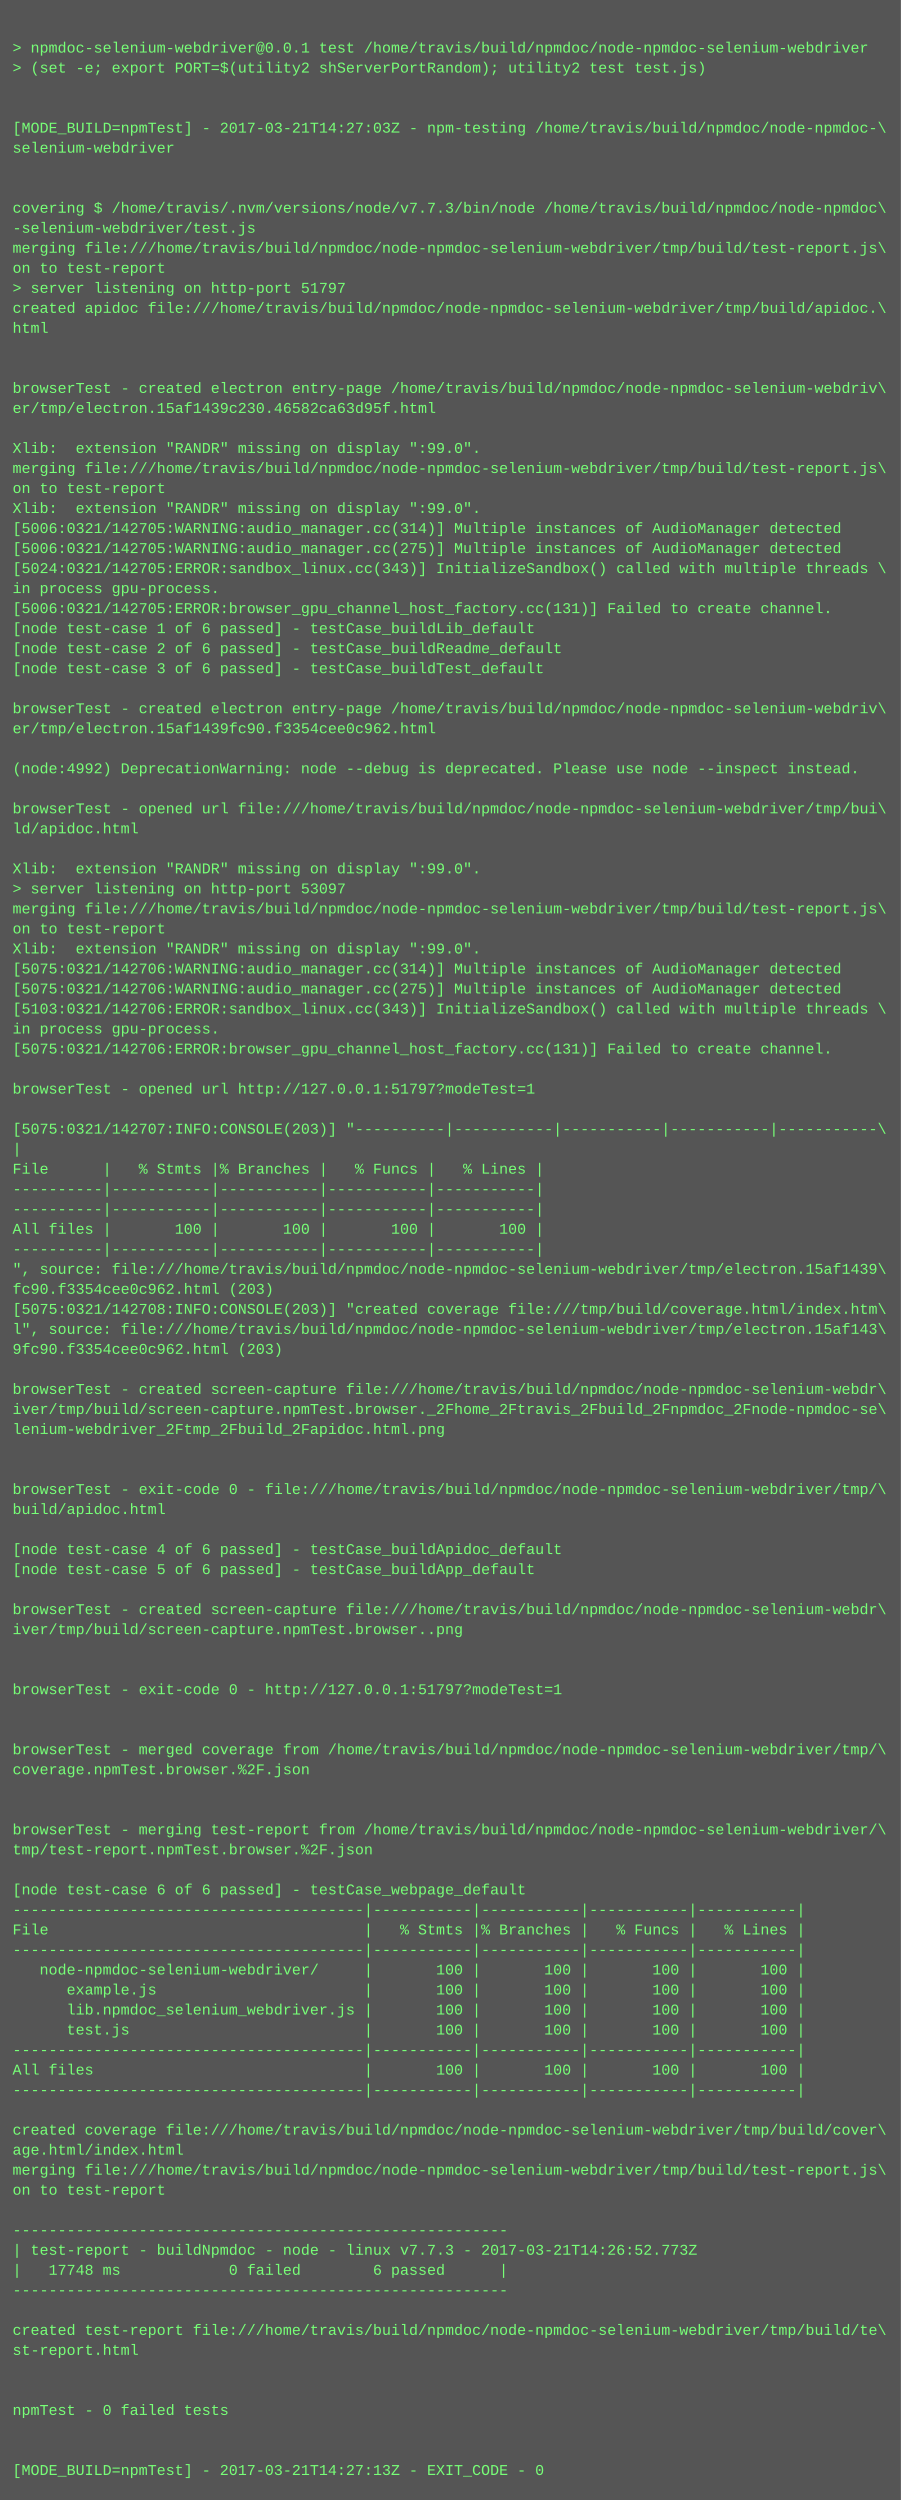
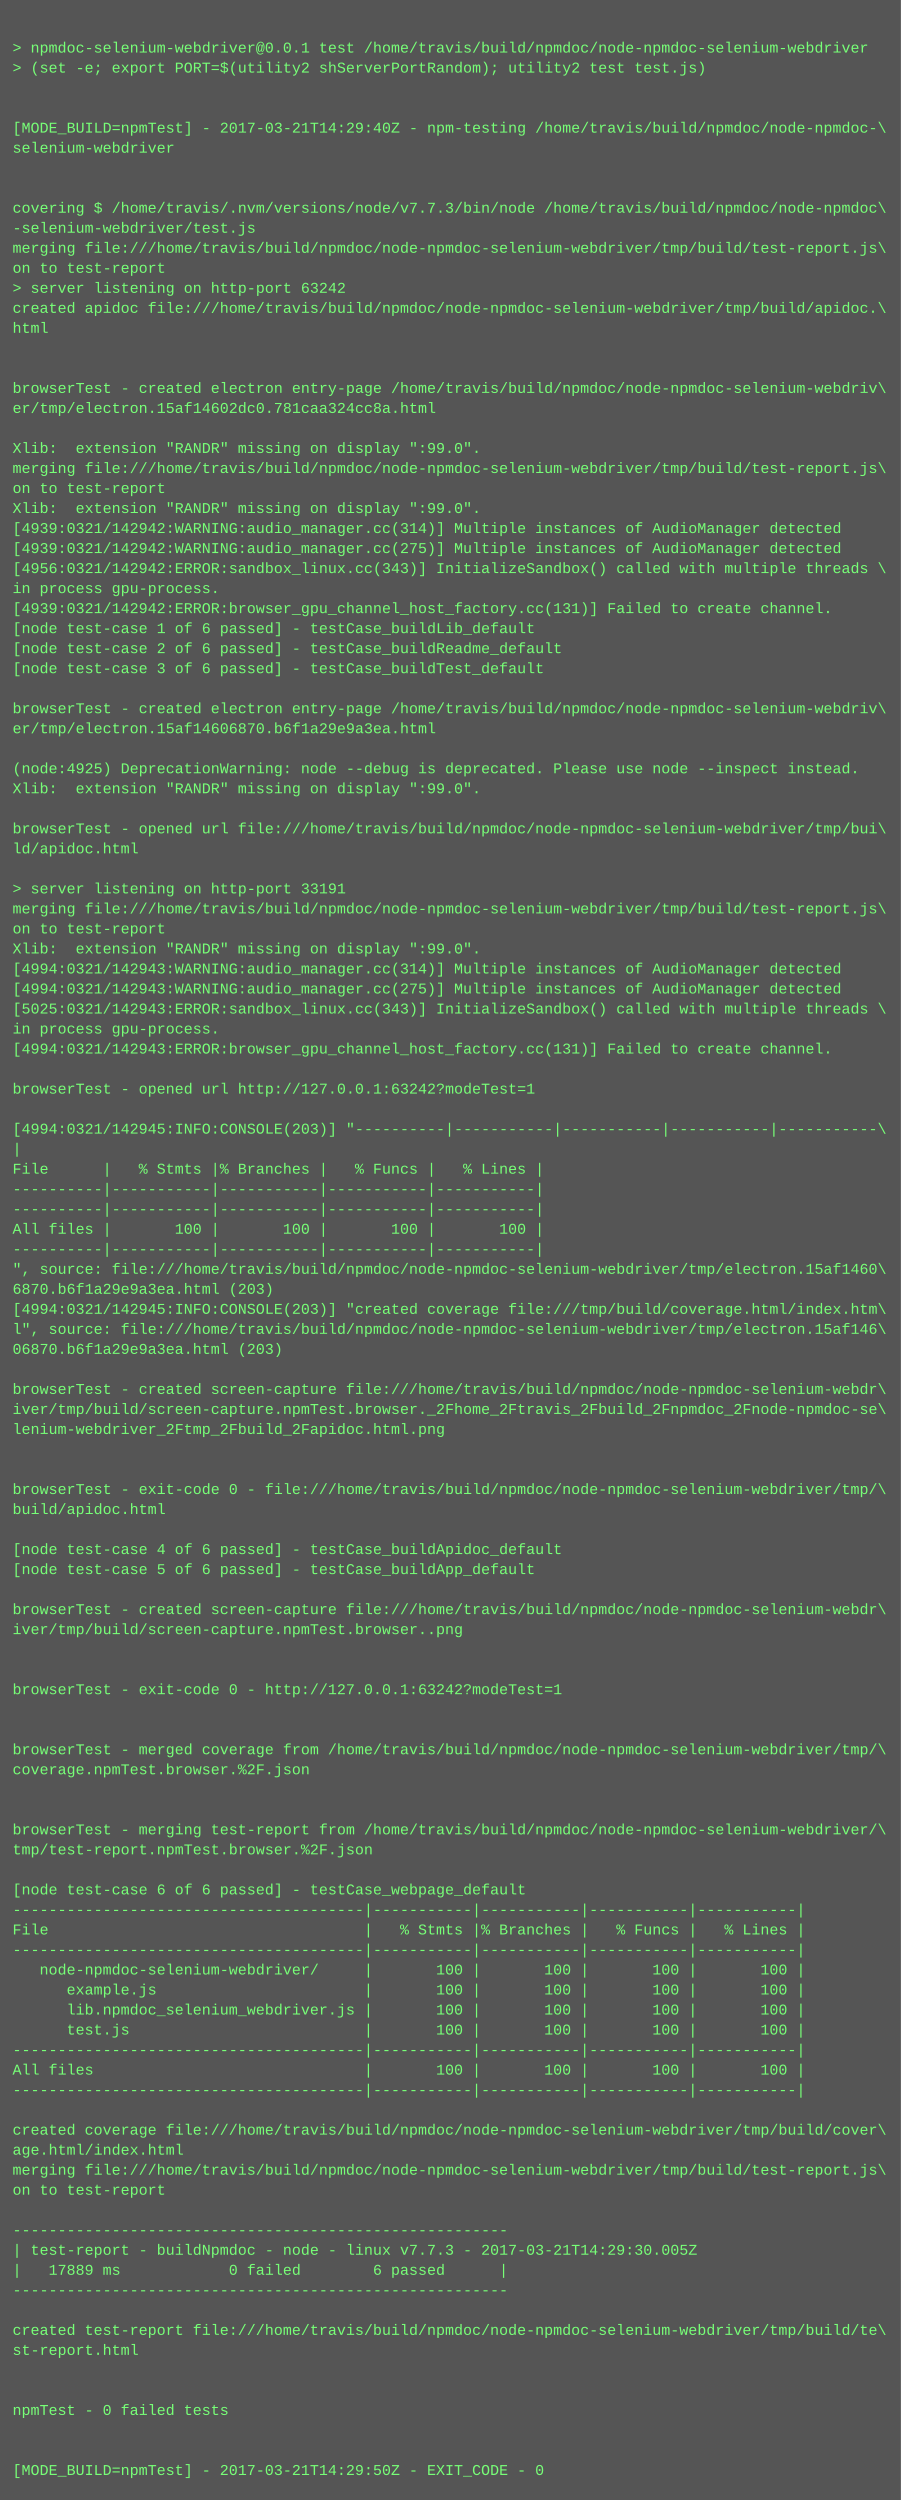
<svg xmlns="http://www.w3.org/2000/svg" height="1998" width="720">
  <rect height="1998" fill="#555" width="720" />
  <text fill="#7f7" font-family="Courier New" font-size="12" xml:space="preserve">
    <tspan x="10" y="26" />
    <tspan x="10" y="42">&gt; npmdoc-selenium-webdriver@0.0.1 test /home/travis/build/npmdoc/node-npmdoc-selenium-webdriver</tspan>
    <tspan x="10" y="58">&gt; (set -e; export PORT=$(utility2 shServerPortRandom); utility2 test test.js)</tspan>
    <tspan x="10" y="74" />
    <tspan x="10" y="90" />
-     <tspan x="10" y="106">[MODE_BUILD=npmTest] - 2017-03-21T14:27:03Z - npm-testing /home/travis/build/npmdoc/node-npmdoc-\</tspan>
+     <tspan x="10" y="106">[MODE_BUILD=npmTest] - 2017-03-21T14:29:40Z - npm-testing /home/travis/build/npmdoc/node-npmdoc-\</tspan>
    <tspan x="10" y="122">selenium-webdriver</tspan>
    <tspan x="10" y="138" />
    <tspan x="10" y="154" />
    <tspan x="10" y="170">covering $ /home/travis/.nvm/versions/node/v7.7.3/bin/node /home/travis/build/npmdoc/node-npmdoc\</tspan>
    <tspan x="10" y="186">-selenium-webdriver/test.js</tspan>
    <tspan x="10" y="202">merging file:///home/travis/build/npmdoc/node-npmdoc-selenium-webdriver/tmp/build/test-report.js\</tspan>
    <tspan x="10" y="218">on to test-report</tspan>
-     <tspan x="10" y="234">&gt; server listening on http-port 51797</tspan>
+     <tspan x="10" y="234">&gt; server listening on http-port 63242</tspan>
    <tspan x="10" y="250">created apidoc file:///home/travis/build/npmdoc/node-npmdoc-selenium-webdriver/tmp/build/apidoc.\</tspan>
    <tspan x="10" y="266">html</tspan>
    <tspan x="10" y="282" />
    <tspan x="10" y="298" />
    <tspan x="10" y="314">browserTest - created electron entry-page /home/travis/build/npmdoc/node-npmdoc-selenium-webdriv\</tspan>
-     <tspan x="10" y="330">er/tmp/electron.15af1439c230.46582ca63d95f.html</tspan>
+     <tspan x="10" y="330">er/tmp/electron.15af14602dc0.781caa324cc8a.html</tspan>
    <tspan x="10" y="346" />
    <tspan x="10" y="362">Xlib:  extension "RANDR" missing on display ":99.0".</tspan>
    <tspan x="10" y="378">merging file:///home/travis/build/npmdoc/node-npmdoc-selenium-webdriver/tmp/build/test-report.js\</tspan>
    <tspan x="10" y="394">on to test-report</tspan>
    <tspan x="10" y="410">Xlib:  extension "RANDR" missing on display ":99.0".</tspan>
-     <tspan x="10" y="426">[5006:0321/142705:WARNING:audio_manager.cc(314)] Multiple instances of AudioManager detected</tspan>
-     <tspan x="10" y="442">[5006:0321/142705:WARNING:audio_manager.cc(275)] Multiple instances of AudioManager detected</tspan>
-     <tspan x="10" y="458">[5024:0321/142705:ERROR:sandbox_linux.cc(343)] InitializeSandbox() called with multiple threads \</tspan>
+     <tspan x="10" y="426">[4939:0321/142942:WARNING:audio_manager.cc(314)] Multiple instances of AudioManager detected</tspan>
+     <tspan x="10" y="442">[4939:0321/142942:WARNING:audio_manager.cc(275)] Multiple instances of AudioManager detected</tspan>
+     <tspan x="10" y="458">[4956:0321/142942:ERROR:sandbox_linux.cc(343)] InitializeSandbox() called with multiple threads \</tspan>
    <tspan x="10" y="474">in process gpu-process. </tspan>
-     <tspan x="10" y="490">[5006:0321/142705:ERROR:browser_gpu_channel_host_factory.cc(131)] Failed to create channel.</tspan>
+     <tspan x="10" y="490">[4939:0321/142942:ERROR:browser_gpu_channel_host_factory.cc(131)] Failed to create channel.</tspan>
    <tspan x="10" y="506">[node test-case 1 of 6 passed] - testCase_buildLib_default</tspan>
    <tspan x="10" y="522">[node test-case 2 of 6 passed] - testCase_buildReadme_default</tspan>
    <tspan x="10" y="538">[node test-case 3 of 6 passed] - testCase_buildTest_default</tspan>
    <tspan x="10" y="554" />
    <tspan x="10" y="570">browserTest - created electron entry-page /home/travis/build/npmdoc/node-npmdoc-selenium-webdriv\</tspan>
-     <tspan x="10" y="586">er/tmp/electron.15af1439fc90.f3354cee0c962.html</tspan>
+     <tspan x="10" y="586">er/tmp/electron.15af14606870.b6f1a29e9a3ea.html</tspan>
    <tspan x="10" y="602" />
-     <tspan x="10" y="618">(node:4992) DeprecationWarning: node --debug is deprecated. Please use node --inspect instead.</tspan>
-     <tspan x="10" y="634" />
-     <tspan x="10" y="650">browserTest - opened url file:///home/travis/build/npmdoc/node-npmdoc-selenium-webdriver/tmp/bui\</tspan>
-     <tspan x="10" y="666">ld/apidoc.html</tspan>
-     <tspan x="10" y="682" />
-     <tspan x="10" y="698">Xlib:  extension "RANDR" missing on display ":99.0".</tspan>
-     <tspan x="10" y="714">&gt; server listening on http-port 53097</tspan>
+     <tspan x="10" y="618">(node:4925) DeprecationWarning: node --debug is deprecated. Please use node --inspect instead.</tspan>
+     <tspan x="10" y="634">Xlib:  extension "RANDR" missing on display ":99.0".</tspan>
+     <tspan x="10" y="650" />
+     <tspan x="10" y="666">browserTest - opened url file:///home/travis/build/npmdoc/node-npmdoc-selenium-webdriver/tmp/bui\</tspan>
+     <tspan x="10" y="682">ld/apidoc.html</tspan>
+     <tspan x="10" y="698" />
+     <tspan x="10" y="714">&gt; server listening on http-port 33191</tspan>
    <tspan x="10" y="730">merging file:///home/travis/build/npmdoc/node-npmdoc-selenium-webdriver/tmp/build/test-report.js\</tspan>
    <tspan x="10" y="746">on to test-report</tspan>
    <tspan x="10" y="762">Xlib:  extension "RANDR" missing on display ":99.0".</tspan>
-     <tspan x="10" y="778">[5075:0321/142706:WARNING:audio_manager.cc(314)] Multiple instances of AudioManager detected</tspan>
-     <tspan x="10" y="794">[5075:0321/142706:WARNING:audio_manager.cc(275)] Multiple instances of AudioManager detected</tspan>
-     <tspan x="10" y="810">[5103:0321/142706:ERROR:sandbox_linux.cc(343)] InitializeSandbox() called with multiple threads \</tspan>
+     <tspan x="10" y="778">[4994:0321/142943:WARNING:audio_manager.cc(314)] Multiple instances of AudioManager detected</tspan>
+     <tspan x="10" y="794">[4994:0321/142943:WARNING:audio_manager.cc(275)] Multiple instances of AudioManager detected</tspan>
+     <tspan x="10" y="810">[5025:0321/142943:ERROR:sandbox_linux.cc(343)] InitializeSandbox() called with multiple threads \</tspan>
    <tspan x="10" y="826">in process gpu-process. </tspan>
-     <tspan x="10" y="842">[5075:0321/142706:ERROR:browser_gpu_channel_host_factory.cc(131)] Failed to create channel.</tspan>
+     <tspan x="10" y="842">[4994:0321/142943:ERROR:browser_gpu_channel_host_factory.cc(131)] Failed to create channel.</tspan>
    <tspan x="10" y="858" />
-     <tspan x="10" y="874">browserTest - opened url http://127.0.0.1:51797?modeTest=1</tspan>
+     <tspan x="10" y="874">browserTest - opened url http://127.0.0.1:63242?modeTest=1</tspan>
    <tspan x="10" y="890" />
-     <tspan x="10" y="906">[5075:0321/142707:INFO:CONSOLE(203)] "----------|-----------|-----------|-----------|-----------\</tspan>
+     <tspan x="10" y="906">[4994:0321/142945:INFO:CONSOLE(203)] "----------|-----------|-----------|-----------|-----------\</tspan>
    <tspan x="10" y="922">|</tspan>
    <tspan x="10" y="938">File      |   % Stmts |% Branches |   % Funcs |   % Lines |</tspan>
    <tspan x="10" y="954">----------|-----------|-----------|-----------|-----------|</tspan>
    <tspan x="10" y="970">----------|-----------|-----------|-----------|-----------|</tspan>
    <tspan x="10" y="986">All files |       100 |       100 |       100 |       100 |</tspan>
    <tspan x="10" y="1002">----------|-----------|-----------|-----------|-----------|</tspan>
-     <tspan x="10" y="1018">", source: file:///home/travis/build/npmdoc/node-npmdoc-selenium-webdriver/tmp/electron.15af1439\</tspan>
-     <tspan x="10" y="1034">fc90.f3354cee0c962.html (203)</tspan>
-     <tspan x="10" y="1050">[5075:0321/142708:INFO:CONSOLE(203)] "created coverage file:///tmp/build/coverage.html/index.htm\</tspan>
-     <tspan x="10" y="1066">l", source: file:///home/travis/build/npmdoc/node-npmdoc-selenium-webdriver/tmp/electron.15af143\</tspan>
-     <tspan x="10" y="1082">9fc90.f3354cee0c962.html (203)</tspan>
+     <tspan x="10" y="1018">", source: file:///home/travis/build/npmdoc/node-npmdoc-selenium-webdriver/tmp/electron.15af1460\</tspan>
+     <tspan x="10" y="1034">6870.b6f1a29e9a3ea.html (203)</tspan>
+     <tspan x="10" y="1050">[4994:0321/142945:INFO:CONSOLE(203)] "created coverage file:///tmp/build/coverage.html/index.htm\</tspan>
+     <tspan x="10" y="1066">l", source: file:///home/travis/build/npmdoc/node-npmdoc-selenium-webdriver/tmp/electron.15af146\</tspan>
+     <tspan x="10" y="1082">06870.b6f1a29e9a3ea.html (203)</tspan>
    <tspan x="10" y="1098" />
    <tspan x="10" y="1114">browserTest - created screen-capture file:///home/travis/build/npmdoc/node-npmdoc-selenium-webdr\</tspan>
    <tspan x="10" y="1130">iver/tmp/build/screen-capture.npmTest.browser._2Fhome_2Ftravis_2Fbuild_2Fnpmdoc_2Fnode-npmdoc-se\</tspan>
    <tspan x="10" y="1146">lenium-webdriver_2Ftmp_2Fbuild_2Fapidoc.html.png</tspan>
    <tspan x="10" y="1162" />
    <tspan x="10" y="1178" />
    <tspan x="10" y="1194">browserTest - exit-code 0 - file:///home/travis/build/npmdoc/node-npmdoc-selenium-webdriver/tmp/\</tspan>
    <tspan x="10" y="1210">build/apidoc.html</tspan>
    <tspan x="10" y="1226" />
    <tspan x="10" y="1242">[node test-case 4 of 6 passed] - testCase_buildApidoc_default</tspan>
    <tspan x="10" y="1258">[node test-case 5 of 6 passed] - testCase_buildApp_default</tspan>
    <tspan x="10" y="1274" />
    <tspan x="10" y="1290">browserTest - created screen-capture file:///home/travis/build/npmdoc/node-npmdoc-selenium-webdr\</tspan>
    <tspan x="10" y="1306">iver/tmp/build/screen-capture.npmTest.browser..png</tspan>
    <tspan x="10" y="1322" />
    <tspan x="10" y="1338" />
-     <tspan x="10" y="1354">browserTest - exit-code 0 - http://127.0.0.1:51797?modeTest=1</tspan>
+     <tspan x="10" y="1354">browserTest - exit-code 0 - http://127.0.0.1:63242?modeTest=1</tspan>
    <tspan x="10" y="1370" />
    <tspan x="10" y="1386" />
    <tspan x="10" y="1402">browserTest - merged coverage from /home/travis/build/npmdoc/node-npmdoc-selenium-webdriver/tmp/\</tspan>
    <tspan x="10" y="1418">coverage.npmTest.browser.%2F.json</tspan>
    <tspan x="10" y="1434" />
    <tspan x="10" y="1450" />
    <tspan x="10" y="1466">browserTest - merging test-report from /home/travis/build/npmdoc/node-npmdoc-selenium-webdriver/\</tspan>
    <tspan x="10" y="1482">tmp/test-report.npmTest.browser.%2F.json</tspan>
    <tspan x="10" y="1498" />
    <tspan x="10" y="1514">[node test-case 6 of 6 passed] - testCase_webpage_default</tspan>
    <tspan x="10" y="1530">---------------------------------------|-----------|-----------|-----------|-----------|</tspan>
    <tspan x="10" y="1546">File                                   |   % Stmts |% Branches |   % Funcs |   % Lines |</tspan>
    <tspan x="10" y="1562">---------------------------------------|-----------|-----------|-----------|-----------|</tspan>
    <tspan x="10" y="1578">   node-npmdoc-selenium-webdriver/     |       100 |       100 |       100 |       100 |</tspan>
    <tspan x="10" y="1594">      example.js                       |       100 |       100 |       100 |       100 |</tspan>
    <tspan x="10" y="1610">      lib.npmdoc_selenium_webdriver.js |       100 |       100 |       100 |       100 |</tspan>
    <tspan x="10" y="1626">      test.js                          |       100 |       100 |       100 |       100 |</tspan>
    <tspan x="10" y="1642">---------------------------------------|-----------|-----------|-----------|-----------|</tspan>
    <tspan x="10" y="1658">All files                              |       100 |       100 |       100 |       100 |</tspan>
    <tspan x="10" y="1674">---------------------------------------|-----------|-----------|-----------|-----------|</tspan>
    <tspan x="10" y="1690" />
    <tspan x="10" y="1706">created coverage file:///home/travis/build/npmdoc/node-npmdoc-selenium-webdriver/tmp/build/cover\</tspan>
    <tspan x="10" y="1722">age.html/index.html</tspan>
    <tspan x="10" y="1738">merging file:///home/travis/build/npmdoc/node-npmdoc-selenium-webdriver/tmp/build/test-report.js\</tspan>
    <tspan x="10" y="1754">on to test-report</tspan>
    <tspan x="10" y="1770" />
    <tspan x="10" y="1786">-------------------------------------------------------</tspan>
-     <tspan x="10" y="1802">| test-report - buildNpmdoc - node - linux v7.7.3 - 2017-03-21T14:26:52.773Z</tspan>
-     <tspan x="10" y="1818">|   17748 ms            0 failed        6 passed      |</tspan>
+     <tspan x="10" y="1802">| test-report - buildNpmdoc - node - linux v7.7.3 - 2017-03-21T14:29:30.005Z</tspan>
+     <tspan x="10" y="1818">|   17889 ms            0 failed        6 passed      |</tspan>
    <tspan x="10" y="1834">-------------------------------------------------------</tspan>
    <tspan x="10" y="1850" />
    <tspan x="10" y="1866">created test-report file:///home/travis/build/npmdoc/node-npmdoc-selenium-webdriver/tmp/build/te\</tspan>
    <tspan x="10" y="1882">st-report.html</tspan>
    <tspan x="10" y="1898" />
    <tspan x="10" y="1914" />
    <tspan x="10" y="1930">npmTest - 0 failed tests</tspan>
    <tspan x="10" y="1946" />
    <tspan x="10" y="1962" />
-     <tspan x="10" y="1978">[MODE_BUILD=npmTest] - 2017-03-21T14:27:13Z - EXIT_CODE - 0</tspan>
+     <tspan x="10" y="1978">[MODE_BUILD=npmTest] - 2017-03-21T14:29:50Z - EXIT_CODE - 0</tspan>
  </text>
</svg>
